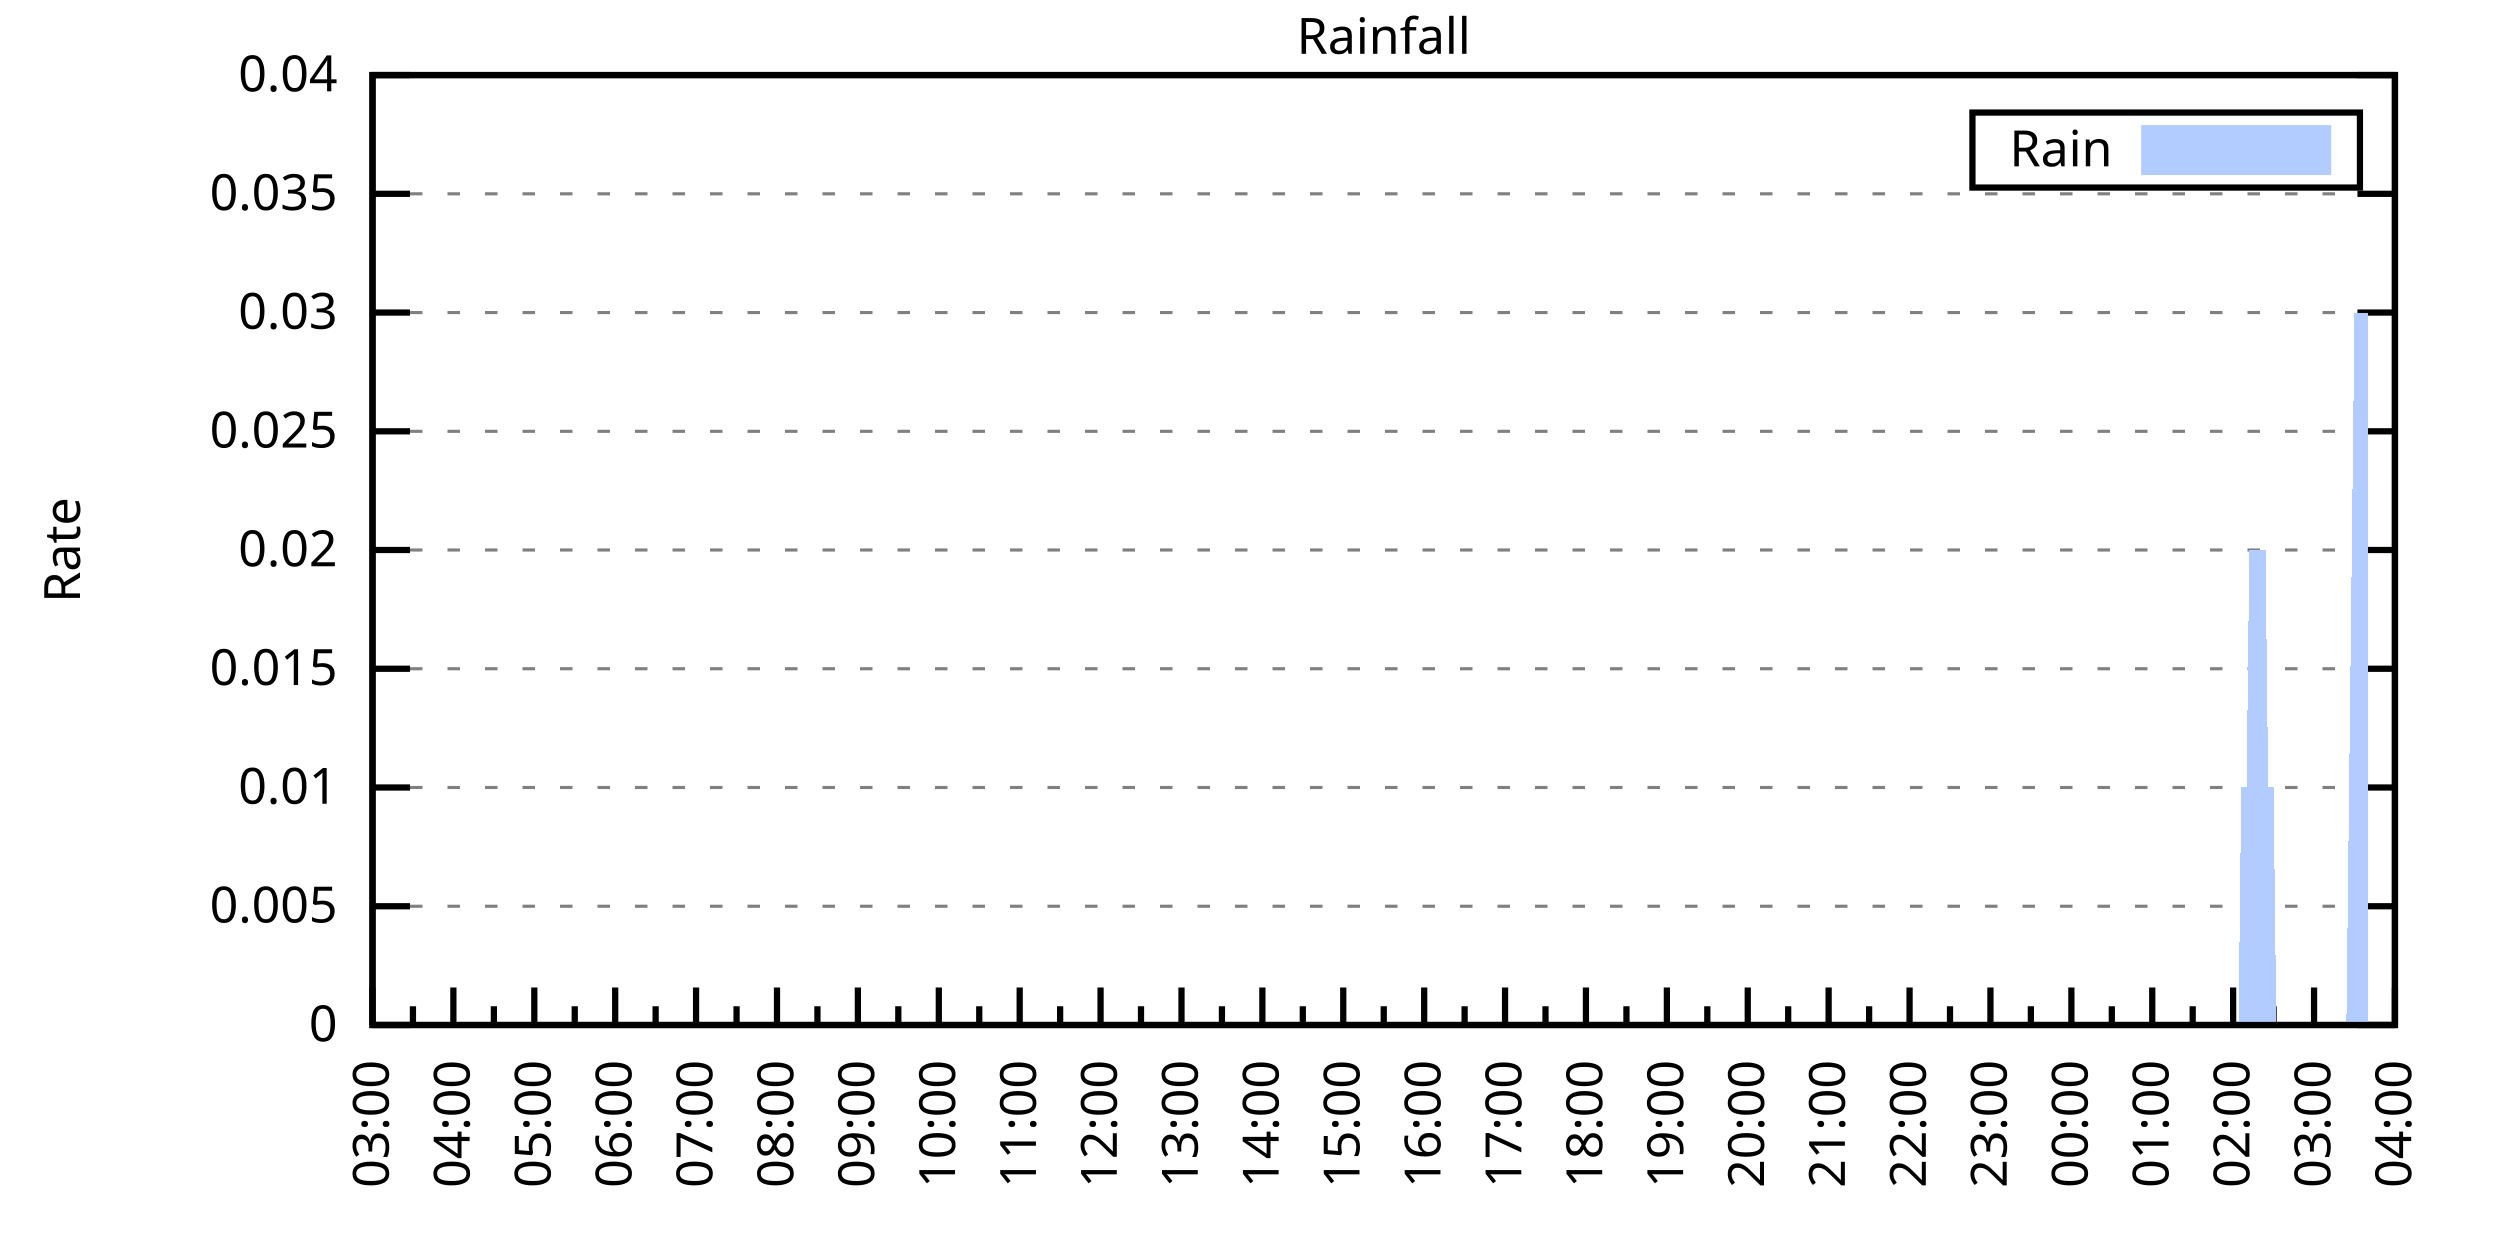
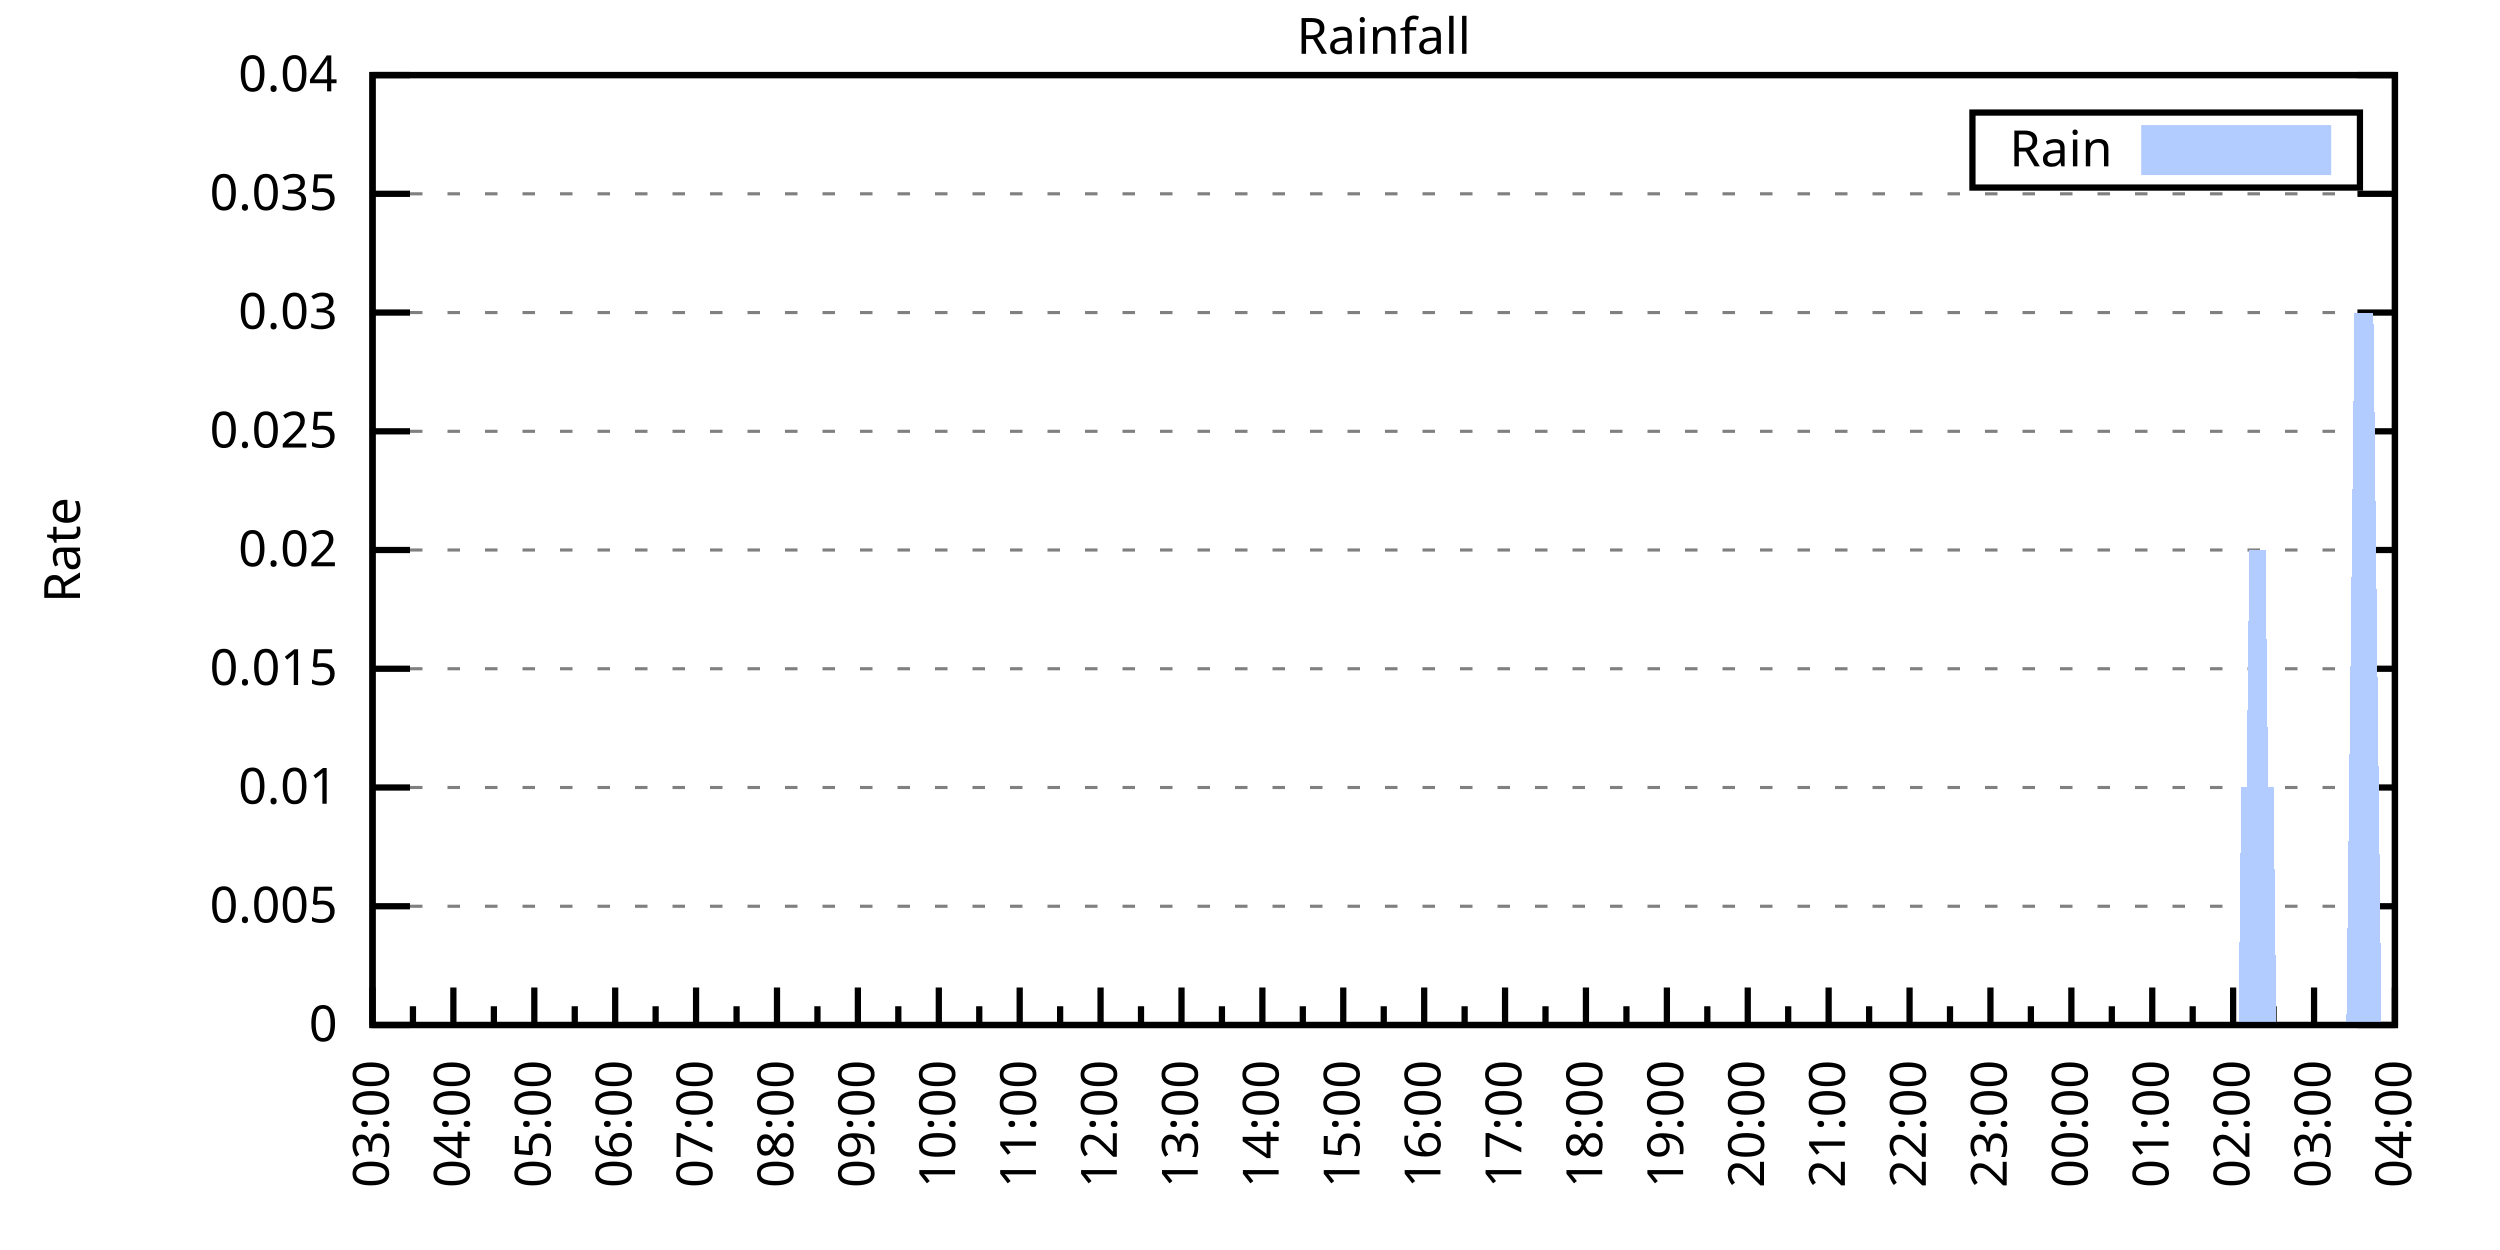
<svg xmlns="http://www.w3.org/2000/svg" xmlns:xlink="http://www.w3.org/1999/xlink" width="400" height="200" viewBox="0 0 400 200">
  <g id="gnuplot_canvas">
    <rect x="0" y="0" width="400" height="200" fill="none" />
    <defs>
      <circle id="gpDot" r="0.5" stroke-width="0.5" stroke="currentColor" />
      <path id="gpPt0" stroke-width="0.333" stroke="currentColor" d="M-1,0 h2 M0,-1 v2" />
      <path id="gpPt1" stroke-width="0.333" stroke="currentColor" d="M-1,-1 L1,1 M1,-1 L-1,1" />
      <path id="gpPt2" stroke-width="0.333" stroke="currentColor" d="M-1,0 L1,0 M0,-1 L0,1 M-1,-1 L1,1 M-1,1 L1,-1" />
      <rect id="gpPt3" stroke-width="0.333" stroke="currentColor" x="-1" y="-1" width="2" height="2" />
      <rect id="gpPt4" stroke-width="0.333" stroke="currentColor" fill="currentColor" x="-1" y="-1" width="2" height="2" />
      <circle id="gpPt5" stroke-width="0.333" stroke="currentColor" cx="0" cy="0" r="1" />
      <use xlink:href="#gpPt5" id="gpPt6" fill="currentColor" stroke="none" />
      <path id="gpPt7" stroke-width="0.333" stroke="currentColor" d="M0,-1.33 L-1.33,0.67 L1.33,0.67 z" />
      <use xlink:href="#gpPt7" id="gpPt8" fill="currentColor" stroke="none" />
      <use xlink:href="#gpPt7" id="gpPt9" stroke="currentColor" transform="rotate(180)" />
      <use xlink:href="#gpPt9" id="gpPt10" fill="currentColor" stroke="none" />
      <use xlink:href="#gpPt3" id="gpPt11" stroke="currentColor" transform="rotate(45)" />
      <use xlink:href="#gpPt11" id="gpPt12" fill="currentColor" stroke="none" />
      <path id="gpPt13" stroke-width="0.333" stroke="currentColor" d="M0,1.330 L1.265,0.411 L0.782,-1.067 L-0.782,-1.076 L-1.265,0.411 z" />
      <use xlink:href="#gpPt13" id="gpPt14" fill="currentColor" stroke="none" />
      <filter id="textbox" filterUnits="objectBoundingBox" x="0" y="0" height="1" width="1">
        <feFlood flood-color="white" flood-opacity="1" result="bgnd" />
        <feComposite in="SourceGraphic" in2="bgnd" operator="atop" />
      </filter>
      <filter id="greybox" filterUnits="objectBoundingBox" x="0" y="0" height="1" width="1">
        <feFlood flood-color="lightgrey" flood-opacity="1" result="grey" />
        <feComposite in="SourceGraphic" in2="grey" operator="atop" />
      </filter>
    </defs>
    <g fill="none" color="white" stroke="currentColor" stroke-width="1.00" stroke-linecap="butt" stroke-linejoin="miter">
</g>
    <g fill="none" color="black" stroke="currentColor" stroke-width="1.00" stroke-linecap="butt" stroke-linejoin="miter">
      <g stroke="none" shape-rendering="crispEdges">
        <polygon fill="rgb(255, 255, 255)" points="59.60,164.00 383.18,164.00 383.18,12.02 59.60,12.02 " />
      </g>
    </g>
    <g fill="none" color="black" stroke="currentColor" stroke-width="1.00" stroke-linecap="butt" stroke-linejoin="miter">
</g>
    <g fill="none" color="black" stroke="black" stroke-width="0.50" stroke-linecap="butt" stroke-linejoin="miter">
</g>
    <g fill="none" color="gray" stroke="currentColor" stroke-width="0.50" stroke-linecap="butt" stroke-linejoin="miter">
      <path stroke="gray" stroke-dasharray="2,4" class="gridline" d="M59.60,164.00 L383.19,164.00  " />
    </g>
    <g fill="none" color="gray" stroke="gray" stroke-width="1.00" stroke-linecap="butt" stroke-linejoin="miter">
</g>
    <g fill="none" color="black" stroke="currentColor" stroke-width="1.00" stroke-linecap="butt" stroke-linejoin="miter">
      <path stroke="black" d="M59.60,164.00 L65.60,164.00 M383.19,164.00 L377.19,164.00  " />
      <g transform="translate(54.00,166.60)" stroke="none" fill="black" font-family="Sans" font-size="8.00" text-anchor="end">
        <text>
          <tspan font-family="Sans"> 0</tspan>
        </text>
      </g>
    </g>
    <g fill="none" color="black" stroke="currentColor" stroke-width="1.00" stroke-linecap="butt" stroke-linejoin="miter">
</g>
    <g fill="none" color="black" stroke="black" stroke-width="0.50" stroke-linecap="butt" stroke-linejoin="miter">
</g>
    <g fill="none" color="gray" stroke="currentColor" stroke-width="0.50" stroke-linecap="butt" stroke-linejoin="miter">
      <path stroke="gray" stroke-dasharray="2,4" class="gridline" d="M59.60,145.00 L383.19,145.00  " />
    </g>
    <g fill="none" color="gray" stroke="gray" stroke-width="1.00" stroke-linecap="butt" stroke-linejoin="miter">
</g>
    <g fill="none" color="black" stroke="currentColor" stroke-width="1.00" stroke-linecap="butt" stroke-linejoin="miter">
      <path stroke="black" d="M59.60,145.00 L65.60,145.00 M383.19,145.00 L377.19,145.00  " />
      <g transform="translate(54.00,147.60)" stroke="none" fill="black" font-family="Sans" font-size="8.00" text-anchor="end">
        <text>
          <tspan font-family="Sans"> 0.005</tspan>
        </text>
      </g>
    </g>
    <g fill="none" color="black" stroke="currentColor" stroke-width="1.00" stroke-linecap="butt" stroke-linejoin="miter">
</g>
    <g fill="none" color="black" stroke="black" stroke-width="0.50" stroke-linecap="butt" stroke-linejoin="miter">
</g>
    <g fill="none" color="gray" stroke="currentColor" stroke-width="0.50" stroke-linecap="butt" stroke-linejoin="miter">
      <path stroke="gray" stroke-dasharray="2,4" class="gridline" d="M59.60,126.00 L383.19,126.00  " />
    </g>
    <g fill="none" color="gray" stroke="gray" stroke-width="1.00" stroke-linecap="butt" stroke-linejoin="miter">
</g>
    <g fill="none" color="black" stroke="currentColor" stroke-width="1.00" stroke-linecap="butt" stroke-linejoin="miter">
      <path stroke="black" d="M59.60,126.00 L65.60,126.00 M383.19,126.00 L377.19,126.00  " />
      <g transform="translate(54.00,128.60)" stroke="none" fill="black" font-family="Sans" font-size="8.00" text-anchor="end">
        <text>
          <tspan font-family="Sans"> 0.01</tspan>
        </text>
      </g>
    </g>
    <g fill="none" color="black" stroke="currentColor" stroke-width="1.00" stroke-linecap="butt" stroke-linejoin="miter">
</g>
    <g fill="none" color="black" stroke="black" stroke-width="0.50" stroke-linecap="butt" stroke-linejoin="miter">
</g>
    <g fill="none" color="gray" stroke="currentColor" stroke-width="0.50" stroke-linecap="butt" stroke-linejoin="miter">
      <path stroke="gray" stroke-dasharray="2,4" class="gridline" d="M59.60,107.00 L383.19,107.00  " />
    </g>
    <g fill="none" color="gray" stroke="gray" stroke-width="1.00" stroke-linecap="butt" stroke-linejoin="miter">
</g>
    <g fill="none" color="black" stroke="currentColor" stroke-width="1.00" stroke-linecap="butt" stroke-linejoin="miter">
      <path stroke="black" d="M59.60,107.00 L65.60,107.00 M383.19,107.00 L377.19,107.00  " />
      <g transform="translate(54.00,109.60)" stroke="none" fill="black" font-family="Sans" font-size="8.00" text-anchor="end">
        <text>
          <tspan font-family="Sans"> 0.015</tspan>
        </text>
      </g>
    </g>
    <g fill="none" color="black" stroke="currentColor" stroke-width="1.00" stroke-linecap="butt" stroke-linejoin="miter">
</g>
    <g fill="none" color="black" stroke="black" stroke-width="0.50" stroke-linecap="butt" stroke-linejoin="miter">
</g>
    <g fill="none" color="gray" stroke="currentColor" stroke-width="0.50" stroke-linecap="butt" stroke-linejoin="miter">
      <path stroke="gray" stroke-dasharray="2,4" class="gridline" d="M59.60,88.00 L383.19,88.00  " />
    </g>
    <g fill="none" color="gray" stroke="gray" stroke-width="1.00" stroke-linecap="butt" stroke-linejoin="miter">
</g>
    <g fill="none" color="black" stroke="currentColor" stroke-width="1.00" stroke-linecap="butt" stroke-linejoin="miter">
      <path stroke="black" d="M59.60,88.00 L65.60,88.00 M383.19,88.00 L377.19,88.00  " />
      <g transform="translate(54.00,90.60)" stroke="none" fill="black" font-family="Sans" font-size="8.00" text-anchor="end">
        <text>
          <tspan font-family="Sans"> 0.02</tspan>
        </text>
      </g>
    </g>
    <g fill="none" color="black" stroke="currentColor" stroke-width="1.00" stroke-linecap="butt" stroke-linejoin="miter">
</g>
    <g fill="none" color="black" stroke="black" stroke-width="0.50" stroke-linecap="butt" stroke-linejoin="miter">
</g>
    <g fill="none" color="gray" stroke="currentColor" stroke-width="0.50" stroke-linecap="butt" stroke-linejoin="miter">
      <path stroke="gray" stroke-dasharray="2,4" class="gridline" d="M59.60,69.01 L383.19,69.01  " />
    </g>
    <g fill="none" color="gray" stroke="gray" stroke-width="1.00" stroke-linecap="butt" stroke-linejoin="miter">
</g>
    <g fill="none" color="black" stroke="currentColor" stroke-width="1.00" stroke-linecap="butt" stroke-linejoin="miter">
      <path stroke="black" d="M59.60,69.01 L65.60,69.01 M383.19,69.01 L377.19,69.01  " />
      <g transform="translate(54.00,71.61)" stroke="none" fill="black" font-family="Sans" font-size="8.00" text-anchor="end">
        <text>
          <tspan font-family="Sans"> 0.025</tspan>
        </text>
      </g>
    </g>
    <g fill="none" color="black" stroke="currentColor" stroke-width="1.00" stroke-linecap="butt" stroke-linejoin="miter">
</g>
    <g fill="none" color="black" stroke="black" stroke-width="0.50" stroke-linecap="butt" stroke-linejoin="miter">
</g>
    <g fill="none" color="gray" stroke="currentColor" stroke-width="0.50" stroke-linecap="butt" stroke-linejoin="miter">
      <path stroke="gray" stroke-dasharray="2,4" class="gridline" d="M59.60,50.01 L383.19,50.01  " />
    </g>
    <g fill="none" color="gray" stroke="gray" stroke-width="1.00" stroke-linecap="butt" stroke-linejoin="miter">
</g>
    <g fill="none" color="black" stroke="currentColor" stroke-width="1.00" stroke-linecap="butt" stroke-linejoin="miter">
      <path stroke="black" d="M59.60,50.01 L65.60,50.01 M383.19,50.01 L377.19,50.01  " />
      <g transform="translate(54.00,52.61)" stroke="none" fill="black" font-family="Sans" font-size="8.00" text-anchor="end">
        <text>
          <tspan font-family="Sans"> 0.03</tspan>
        </text>
      </g>
    </g>
    <g fill="none" color="black" stroke="currentColor" stroke-width="1.00" stroke-linecap="butt" stroke-linejoin="miter">
</g>
    <g fill="none" color="black" stroke="black" stroke-width="0.50" stroke-linecap="butt" stroke-linejoin="miter">
</g>
    <g fill="none" color="gray" stroke="currentColor" stroke-width="0.50" stroke-linecap="butt" stroke-linejoin="miter">
      <path stroke="gray" stroke-dasharray="2,4" class="gridline" d="M59.60,31.01 L383.19,31.01  " />
    </g>
    <g fill="none" color="gray" stroke="gray" stroke-width="1.00" stroke-linecap="butt" stroke-linejoin="miter">
</g>
    <g fill="none" color="black" stroke="currentColor" stroke-width="1.00" stroke-linecap="butt" stroke-linejoin="miter">
      <path stroke="black" d="M59.60,31.01 L65.60,31.01 M383.19,31.01 L377.19,31.01  " />
      <g transform="translate(54.00,33.61)" stroke="none" fill="black" font-family="Sans" font-size="8.00" text-anchor="end">
        <text>
          <tspan font-family="Sans"> 0.035</tspan>
        </text>
      </g>
    </g>
    <g fill="none" color="black" stroke="currentColor" stroke-width="1.00" stroke-linecap="butt" stroke-linejoin="miter">
</g>
    <g fill="none" color="black" stroke="black" stroke-width="0.50" stroke-linecap="butt" stroke-linejoin="miter">
</g>
    <g fill="none" color="gray" stroke="currentColor" stroke-width="0.50" stroke-linecap="butt" stroke-linejoin="miter">
      <path stroke="gray" stroke-dasharray="2,4" class="gridline" d="M59.60,12.01 L383.19,12.01  " />
    </g>
    <g fill="none" color="gray" stroke="gray" stroke-width="1.00" stroke-linecap="butt" stroke-linejoin="miter">
</g>
    <g fill="none" color="black" stroke="currentColor" stroke-width="1.00" stroke-linecap="butt" stroke-linejoin="miter">
      <path stroke="black" d="M59.60,12.01 L65.60,12.01 M383.19,12.01 L377.19,12.01  " />
      <g transform="translate(54.00,14.61)" stroke="none" fill="black" font-family="Sans" font-size="8.00" text-anchor="end">
        <text>
          <tspan font-family="Sans"> 0.04</tspan>
        </text>
      </g>
    </g>
    <g fill="none" color="black" stroke="currentColor" stroke-width="1.00" stroke-linecap="butt" stroke-linejoin="miter">
      <path stroke="black" d="M59.60,164.00 L59.60,158.00  " />
      <g transform="translate(62.20,169.60) rotate(270)" stroke="none" fill="black" font-family="Sans" font-size="8.00" text-anchor="end">
        <text>
          <tspan font-family="Sans">03:00</tspan>
        </text>
      </g>
    </g>
    <g fill="none" color="black" stroke="currentColor" stroke-width="1.00" stroke-linecap="butt" stroke-linejoin="miter">
      <path stroke="black" d="M66.07,164.00 L66.07,161.00 M72.54,164.00 L72.54,158.00  " />
      <g transform="translate(75.14,169.60) rotate(270)" stroke="none" fill="black" font-family="Sans" font-size="8.00" text-anchor="end">
        <text>
          <tspan font-family="Sans">04:00</tspan>
        </text>
      </g>
    </g>
    <g fill="none" color="black" stroke="currentColor" stroke-width="1.00" stroke-linecap="butt" stroke-linejoin="miter">
      <path stroke="black" d="M79.02,164.00 L79.02,161.00 M85.49,164.00 L85.49,158.00  " />
      <g transform="translate(88.09,169.60) rotate(270)" stroke="none" fill="black" font-family="Sans" font-size="8.00" text-anchor="end">
        <text>
          <tspan font-family="Sans">05:00</tspan>
        </text>
      </g>
    </g>
    <g fill="none" color="black" stroke="currentColor" stroke-width="1.00" stroke-linecap="butt" stroke-linejoin="miter">
      <path stroke="black" d="M91.96,164.00 L91.96,161.00 M98.43,164.00 L98.43,158.00  " />
      <g transform="translate(101.03,169.60) rotate(270)" stroke="none" fill="black" font-family="Sans" font-size="8.00" text-anchor="end">
        <text>
          <tspan font-family="Sans">06:00</tspan>
        </text>
      </g>
    </g>
    <g fill="none" color="black" stroke="currentColor" stroke-width="1.00" stroke-linecap="butt" stroke-linejoin="miter">
      <path stroke="black" d="M104.90,164.00 L104.90,161.00 M111.37,164.00 L111.37,158.00  " />
      <g transform="translate(113.97,169.60) rotate(270)" stroke="none" fill="black" font-family="Sans" font-size="8.00" text-anchor="end">
        <text>
          <tspan font-family="Sans">07:00</tspan>
        </text>
      </g>
    </g>
    <g fill="none" color="black" stroke="currentColor" stroke-width="1.00" stroke-linecap="butt" stroke-linejoin="miter">
      <path stroke="black" d="M117.85,164.00 L117.85,161.00 M124.32,164.00 L124.32,158.00  " />
      <g transform="translate(126.92,169.60) rotate(270)" stroke="none" fill="black" font-family="Sans" font-size="8.00" text-anchor="end">
        <text>
          <tspan font-family="Sans">08:00</tspan>
        </text>
      </g>
    </g>
    <g fill="none" color="black" stroke="currentColor" stroke-width="1.00" stroke-linecap="butt" stroke-linejoin="miter">
      <path stroke="black" d="M130.79,164.00 L130.79,161.00 M137.26,164.00 L137.26,158.00  " />
      <g transform="translate(139.86,169.60) rotate(270)" stroke="none" fill="black" font-family="Sans" font-size="8.00" text-anchor="end">
        <text>
          <tspan font-family="Sans">09:00</tspan>
        </text>
      </g>
    </g>
    <g fill="none" color="black" stroke="currentColor" stroke-width="1.00" stroke-linecap="butt" stroke-linejoin="miter">
      <path stroke="black" d="M143.73,164.00 L143.73,161.00 M150.21,164.00 L150.21,158.00  " />
      <g transform="translate(152.81,169.60) rotate(270)" stroke="none" fill="black" font-family="Sans" font-size="8.00" text-anchor="end">
        <text>
          <tspan font-family="Sans">10:00</tspan>
        </text>
      </g>
    </g>
    <g fill="none" color="black" stroke="currentColor" stroke-width="1.00" stroke-linecap="butt" stroke-linejoin="miter">
      <path stroke="black" d="M156.68,164.00 L156.68,161.00 M163.15,164.00 L163.15,158.00  " />
      <g transform="translate(165.75,169.60) rotate(270)" stroke="none" fill="black" font-family="Sans" font-size="8.00" text-anchor="end">
        <text>
          <tspan font-family="Sans">11:00</tspan>
        </text>
      </g>
    </g>
    <g fill="none" color="black" stroke="currentColor" stroke-width="1.00" stroke-linecap="butt" stroke-linejoin="miter">
      <path stroke="black" d="M169.62,164.00 L169.62,161.00 M176.09,164.00 L176.09,158.00  " />
      <g transform="translate(178.69,169.60) rotate(270)" stroke="none" fill="black" font-family="Sans" font-size="8.00" text-anchor="end">
        <text>
          <tspan font-family="Sans">12:00</tspan>
        </text>
      </g>
    </g>
    <g fill="none" color="black" stroke="currentColor" stroke-width="1.00" stroke-linecap="butt" stroke-linejoin="miter">
      <path stroke="black" d="M182.56,164.00 L182.56,161.00 M189.04,164.00 L189.04,158.00  " />
      <g transform="translate(191.64,169.60) rotate(270)" stroke="none" fill="black" font-family="Sans" font-size="8.00" text-anchor="end">
        <text>
          <tspan font-family="Sans">13:00</tspan>
        </text>
      </g>
    </g>
    <g fill="none" color="black" stroke="currentColor" stroke-width="1.00" stroke-linecap="butt" stroke-linejoin="miter">
      <path stroke="black" d="M195.51,164.00 L195.51,161.00 M201.98,164.00 L201.98,158.00  " />
      <g transform="translate(204.58,169.60) rotate(270)" stroke="none" fill="black" font-family="Sans" font-size="8.00" text-anchor="end">
        <text>
          <tspan font-family="Sans">14:00</tspan>
        </text>
      </g>
    </g>
    <g fill="none" color="black" stroke="currentColor" stroke-width="1.00" stroke-linecap="butt" stroke-linejoin="miter">
      <path stroke="black" d="M208.45,164.00 L208.45,161.00 M214.92,164.00 L214.92,158.00  " />
      <g transform="translate(217.52,169.60) rotate(270)" stroke="none" fill="black" font-family="Sans" font-size="8.00" text-anchor="end">
        <text>
          <tspan font-family="Sans">15:00</tspan>
        </text>
      </g>
    </g>
    <g fill="none" color="black" stroke="currentColor" stroke-width="1.00" stroke-linecap="butt" stroke-linejoin="miter">
      <path stroke="black" d="M221.40,164.00 L221.40,161.00 M227.87,164.00 L227.87,158.00  " />
      <g transform="translate(230.47,169.60) rotate(270)" stroke="none" fill="black" font-family="Sans" font-size="8.00" text-anchor="end">
        <text>
          <tspan font-family="Sans">16:00</tspan>
        </text>
      </g>
    </g>
    <g fill="none" color="black" stroke="currentColor" stroke-width="1.00" stroke-linecap="butt" stroke-linejoin="miter">
      <path stroke="black" d="M234.34,164.00 L234.34,161.00 M240.81,164.00 L240.81,158.00  " />
      <g transform="translate(243.41,169.60) rotate(270)" stroke="none" fill="black" font-family="Sans" font-size="8.00" text-anchor="end">
        <text>
          <tspan font-family="Sans">17:00</tspan>
        </text>
      </g>
    </g>
    <g fill="none" color="black" stroke="currentColor" stroke-width="1.00" stroke-linecap="butt" stroke-linejoin="miter">
      <path stroke="black" d="M247.28,164.00 L247.28,161.00 M253.75,164.00 L253.75,158.00  " />
      <g transform="translate(256.35,169.60) rotate(270)" stroke="none" fill="black" font-family="Sans" font-size="8.00" text-anchor="end">
        <text>
          <tspan font-family="Sans">18:00</tspan>
        </text>
      </g>
    </g>
    <g fill="none" color="black" stroke="currentColor" stroke-width="1.00" stroke-linecap="butt" stroke-linejoin="miter">
      <path stroke="black" d="M260.23,164.00 L260.23,161.00 M266.70,164.00 L266.70,158.00  " />
      <g transform="translate(269.30,169.60) rotate(270)" stroke="none" fill="black" font-family="Sans" font-size="8.00" text-anchor="end">
        <text>
          <tspan font-family="Sans">19:00</tspan>
        </text>
      </g>
    </g>
    <g fill="none" color="black" stroke="currentColor" stroke-width="1.00" stroke-linecap="butt" stroke-linejoin="miter">
      <path stroke="black" d="M273.17,164.00 L273.17,161.00 M279.64,164.00 L279.64,158.00  " />
      <g transform="translate(282.24,169.60) rotate(270)" stroke="none" fill="black" font-family="Sans" font-size="8.00" text-anchor="end">
        <text>
          <tspan font-family="Sans">20:00</tspan>
        </text>
      </g>
    </g>
    <g fill="none" color="black" stroke="currentColor" stroke-width="1.00" stroke-linecap="butt" stroke-linejoin="miter">
      <path stroke="black" d="M286.11,164.00 L286.11,161.00 M292.58,164.00 L292.58,158.00  " />
      <g transform="translate(295.18,169.60) rotate(270)" stroke="none" fill="black" font-family="Sans" font-size="8.00" text-anchor="end">
        <text>
          <tspan font-family="Sans">21:00</tspan>
        </text>
      </g>
    </g>
    <g fill="none" color="black" stroke="currentColor" stroke-width="1.00" stroke-linecap="butt" stroke-linejoin="miter">
      <path stroke="black" d="M299.06,164.00 L299.06,161.00 M305.53,164.00 L305.53,158.00  " />
      <g transform="translate(308.13,169.60) rotate(270)" stroke="none" fill="black" font-family="Sans" font-size="8.00" text-anchor="end">
        <text>
          <tspan font-family="Sans">22:00</tspan>
        </text>
      </g>
    </g>
    <g fill="none" color="black" stroke="currentColor" stroke-width="1.00" stroke-linecap="butt" stroke-linejoin="miter">
      <path stroke="black" d="M312.00,164.00 L312.00,161.00 M318.47,164.00 L318.47,158.00  " />
      <g transform="translate(321.07,169.60) rotate(270)" stroke="none" fill="black" font-family="Sans" font-size="8.00" text-anchor="end">
        <text>
          <tspan font-family="Sans">23:00</tspan>
        </text>
      </g>
    </g>
    <g fill="none" color="black" stroke="currentColor" stroke-width="1.00" stroke-linecap="butt" stroke-linejoin="miter">
      <path stroke="black" d="M324.94,164.00 L324.94,161.00 M331.42,164.00 L331.42,158.00  " />
      <g transform="translate(334.02,169.60) rotate(270)" stroke="none" fill="black" font-family="Sans" font-size="8.00" text-anchor="end">
        <text>
          <tspan font-family="Sans">00:00</tspan>
        </text>
      </g>
    </g>
    <g fill="none" color="black" stroke="currentColor" stroke-width="1.00" stroke-linecap="butt" stroke-linejoin="miter">
      <path stroke="black" d="M337.89,164.00 L337.89,161.00 M344.36,164.00 L344.36,158.00  " />
      <g transform="translate(346.96,169.60) rotate(270)" stroke="none" fill="black" font-family="Sans" font-size="8.00" text-anchor="end">
        <text>
          <tspan font-family="Sans">01:00</tspan>
        </text>
      </g>
    </g>
    <g fill="none" color="black" stroke="currentColor" stroke-width="1.00" stroke-linecap="butt" stroke-linejoin="miter">
      <path stroke="black" d="M350.83,164.00 L350.83,161.00 M357.30,164.00 L357.30,158.00  " />
      <g transform="translate(359.90,169.60) rotate(270)" stroke="none" fill="black" font-family="Sans" font-size="8.00" text-anchor="end">
        <text>
          <tspan font-family="Sans">02:00</tspan>
        </text>
      </g>
    </g>
    <g fill="none" color="black" stroke="currentColor" stroke-width="1.00" stroke-linecap="butt" stroke-linejoin="miter">
      <path stroke="black" d="M363.77,164.00 L363.77,161.00 M370.25,164.00 L370.25,158.00  " />
      <g transform="translate(372.85,169.60) rotate(270)" stroke="none" fill="black" font-family="Sans" font-size="8.00" text-anchor="end">
        <text>
          <tspan font-family="Sans">03:00</tspan>
        </text>
      </g>
    </g>
    <g fill="none" color="black" stroke="currentColor" stroke-width="1.00" stroke-linecap="butt" stroke-linejoin="miter">
      <path stroke="black" d="M376.72,164.00 L376.72,161.00 M383.19,164.00 L383.19,158.00  " />
      <g transform="translate(385.79,169.60) rotate(270)" stroke="none" fill="black" font-family="Sans" font-size="8.00" text-anchor="end">
        <text>
          <tspan font-family="Sans">04:00</tspan>
        </text>
      </g>
    </g>
    <g fill="none" color="black" stroke="currentColor" stroke-width="1.00" stroke-linecap="butt" stroke-linejoin="miter">
</g>
    <g fill="none" color="black" stroke="currentColor" stroke-width="1.00" stroke-linecap="butt" stroke-linejoin="miter">
      <path stroke="black" d="M59.60,12.01 L59.60,164.00 L383.19,164.00 L383.19,12.01 L59.60,12.01 Z  " />
    </g>
    <g fill="none" color="black" stroke="currentColor" stroke-width="1.00" stroke-linecap="butt" stroke-linejoin="miter">
      <g transform="translate(12.80,88.01) rotate(270)" stroke="none" fill="black" font-family="Sans" font-size="8.00" text-anchor="middle">
        <text>
          <tspan font-family="Sans">Rate</tspan>
        </text>
      </g>
    </g>
    <g fill="none" color="black" stroke="currentColor" stroke-width="1.00" stroke-linecap="butt" stroke-linejoin="miter">
</g>
    <g fill="none" color="black" stroke="currentColor" stroke-width="1.00" stroke-linecap="butt" stroke-linejoin="miter">
      <path stroke="black" d="M315.59,30.01 L315.59,18.01 L377.59,18.01 L377.59,30.01 L315.59,30.01 Z  " />
    </g>
    <g id="Rainfall_plot_1">
      <g fill="none" color="white" stroke="black" stroke-width="2.00" stroke-linecap="butt" stroke-linejoin="miter">
</g>
      <g fill="none" color="black" stroke="currentColor" stroke-width="2.00" stroke-linecap="butt" stroke-linejoin="miter">
        <g transform="translate(337.99,26.61)" stroke="none" fill="black" font-family="Sans" font-size="8.00" text-anchor="end">
          <text>
            <tspan font-family="Sans">Rain</tspan>
          </text>
        </g>
      </g>
      <g fill="none" color="black" stroke="currentColor" stroke-width="2.00" stroke-linecap="butt" stroke-linejoin="miter">
        <g stroke="none" shape-rendering="crispEdges">
          <polygon fill="rgb(178, 204, 255)" points="343.59,27.01 371.99,27.01 371.99,21.01 343.59,21.01 " />
        </g>
        <path stroke="rgb(178, 204, 255)" d="M343.59,27.01 L371.99,27.01 L371.99,21.01 L343.59,21.01 L343.59,27.01 Z  " />
      </g>
      <g fill="none" color="black" stroke="currentColor" stroke-width="2.00" stroke-linecap="butt" stroke-linejoin="miter">
        <g stroke="none" shape-rendering="crispEdges">
-           <polygon fill="rgb(178, 204, 255)" points="68.66,164.00 69.09,164.00 69.52,164.00 69.95,164.00 70.39,164.00 70.82,164.00 71.25,164.00 71.68,164.00 72.11,164.00 72.54,164.00 72.98,164.00 73.41,164.00 73.84,164.00 74.27,164.00 74.70,164.00 75.13,164.00 75.56,164.00 76.00,164.00 76.43,164.00 76.86,164.00 77.29,164.00 77.72,164.00 78.15,164.00 78.58,164.00 79.02,164.00 79.45,164.00 79.88,164.00 80.31,164.00 80.74,164.00 81.17,164.00 81.60,164.00 82.04,164.00 82.47,164.00 82.90,164.00 83.33,164.00 83.76,164.00 84.19,164.00 84.62,164.00 85.06,164.00 85.49,164.00 85.92,164.00 86.35,164.00 86.78,164.00 87.21,164.00 87.64,164.00 88.08,164.00 88.51,164.00 88.94,164.00 89.37,164.00 89.80,164.00 90.23,164.00 90.66,164.00 91.10,164.00 91.53,164.00 91.96,164.00 92.39,164.00 92.82,164.00 93.25,164.00 93.68,164.00 94.12,164.00 94.55,164.00 94.98,164.00 95.41,164.00 95.84,164.00 96.27,164.00 96.70,164.00 97.14,164.00 97.57,164.00 98.00,164.00 98.43,164.00 98.86,164.00 99.29,164.00 99.73,164.00 100.16,164.00 100.59,164.00 101.02,164.00 101.45,164.00 101.88,164.00 102.31,164.00 102.75,164.00 103.18,164.00 103.61,164.00 104.04,164.00 104.47,164.00 104.90,164.00 105.33,164.00 105.77,164.00 106.20,164.00 106.63,164.00 107.06,164.00 107.49,164.00 107.92,164.00 108.35,164.00 108.79,164.00 109.22,164.00 109.65,164.00 110.08,164.00 110.51,164.00 110.94,164.00 111.37,164.00 111.81,164.00 112.24,164.00 112.67,164.00 113.10,164.00 113.53,164.00 113.96,164.00 114.39,164.00 114.83,164.00 115.26,164.00 115.69,164.00 116.12,164.00 116.55,164.00 116.98,164.00 117.41,164.00 117.85,164.00 118.28,164.00 118.71,164.00 119.14,164.00 119.57,164.00 120.00,164.00 120.43,164.00 120.87,164.00 121.30,164.00 121.73,164.00 122.16,164.00 122.59,164.00 123.02,164.00 123.46,164.00 123.89,164.00 124.32,164.00 124.75,164.00 125.18,164.00 125.61,164.00 126.04,164.00 126.48,164.00 126.91,164.00 127.34,164.00 127.77,164.00 128.20,164.00 128.63,164.00 129.06,164.00 129.50,164.00 129.93,164.00 130.36,164.00 130.79,164.00 131.22,164.00 131.65,164.00 132.08,164.00 132.52,164.00 132.95,164.00 133.38,164.00 133.81,164.00 134.24,164.00 134.67,164.00 135.10,164.00 135.54,164.00 135.97,164.00 136.40,164.00 136.83,164.00 137.26,164.00 137.69,164.00 138.12,164.00 138.56,164.00 138.99,164.00 139.42,164.00 139.85,164.00 140.28,164.00 140.71,164.00 141.14,164.00 141.58,164.00 142.01,164.00 142.44,164.00 142.87,164.00 143.30,164.00 143.73,164.00 144.16,164.00 144.60,164.00 145.03,164.00 145.46,164.00 145.89,164.00 146.32,164.00 146.75,164.00 147.19,164.00 147.62,164.00 148.05,164.00 148.48,164.00 148.91,164.00 149.34,164.00 149.77,164.00 150.21,164.00 150.64,164.00 151.07,164.00 151.50,164.00 151.93,164.00 152.36,164.00 152.79,164.00 153.23,164.00 153.66,164.00 154.09,164.00 154.52,164.00 154.95,164.00 155.38,164.00 155.81,164.00 156.25,164.00 156.68,164.00 157.11,164.00 157.54,164.00 157.97,164.00 158.40,164.00 158.83,164.00 159.27,164.00 159.70,164.00 160.13,164.00 160.56,164.00 160.99,164.00 161.42,164.00 161.85,164.00 162.29,164.00 162.72,164.00 163.15,164.00 163.58,164.00 164.01,164.00 164.44,164.00 164.87,164.00 165.31,164.00 165.74,164.00 166.17,164.00 166.60,164.00 167.03,164.00 167.46,164.00 167.89,164.00 168.33,164.00 168.76,164.00 169.19,164.00 169.62,164.00 170.05,164.00 170.48,164.00 170.91,164.00 171.35,164.00 171.78,164.00 172.21,164.00 172.64,164.00 173.07,164.00 173.50,164.00 173.94,164.00 174.37,164.00 174.80,164.00 175.23,164.00 175.66,164.00 176.09,164.00 176.52,164.00 176.96,164.00 177.39,164.00 177.82,164.00 178.25,164.00 178.68,164.00 179.11,164.00 179.54,164.00 179.98,164.00 180.41,164.00 180.84,164.00 181.27,164.00 181.70,164.00 182.13,164.00 182.56,164.00 183.00,164.00 183.43,164.00 183.86,164.00 184.29,164.00 184.72,164.00 185.15,164.00 185.58,164.00 186.02,164.00 186.45,164.00 186.88,164.00 187.31,164.00 187.74,164.00 188.17,164.00 188.60,164.00 189.04,164.00 189.47,164.00 189.90,164.00 190.33,164.00 190.76,164.00 191.19,164.00 191.62,164.00 192.06,164.00 192.49,164.00 192.92,164.00 193.35,164.00 193.78,164.00 194.21,164.00 194.64,164.00 195.08,164.00 195.51,164.00 195.94,164.00 196.37,164.00 196.80,164.00 197.23,164.00 197.67,164.00 198.10,164.00 198.53,164.00 198.96,164.00 199.39,164.00 199.82,164.00 200.25,164.00 200.69,164.00 201.12,164.00 201.55,164.00 201.98,164.00 202.41,164.00 202.84,164.00 203.27,164.00 203.71,164.00 204.14,164.00 204.57,164.00 205.00,164.00 205.43,164.00 205.86,164.00 206.29,164.00 206.73,164.00 207.16,164.00 207.59,164.00 208.02,164.00 208.45,164.00 208.88,164.00 209.31,164.00 209.75,164.00 210.18,164.00 210.61,164.00 211.04,164.00 211.47,164.00 211.90,164.00 212.33,164.00 212.77,164.00 213.20,164.00 213.63,164.00 214.06,164.00 214.49,164.00 214.92,164.00 215.35,164.00 215.79,164.00 216.22,164.00 216.65,164.00 217.08,164.00 217.51,164.00 217.94,164.00 218.37,164.00 218.81,164.00 219.24,164.00 219.67,164.00 220.10,164.00 220.53,164.00 220.96,164.00 221.40,164.00 221.83,164.00 222.26,164.00 222.69,164.00 223.12,164.00 223.55,164.00 223.98,164.00 224.42,164.00 224.85,164.00 225.28,164.00 225.71,164.00 226.14,164.00 226.57,164.00 227.00,164.00 227.44,164.00 227.87,164.00 228.30,164.00 228.73,164.00 229.16,164.00 229.59,164.00 230.02,164.00 230.46,164.00 230.89,164.00 231.32,164.00 231.75,164.00 232.18,164.00 232.61,164.00 233.04,164.00 233.48,164.00 233.91,164.00 234.34,164.00 234.77,164.00 235.20,164.00 235.63,164.00 236.06,164.00 236.50,164.00 236.93,164.00 237.36,164.00 237.79,164.00 238.22,164.00 238.65,164.00 239.08,164.00 239.52,164.00 239.95,164.00 240.38,164.00 240.81,164.00 241.24,164.00 241.67,164.00 242.10,164.00 242.54,164.00 242.97,164.00 243.40,164.00 243.83,164.00 244.26,164.00 244.69,164.00 245.12,164.00 245.56,164.00 245.99,164.00 246.42,164.00 246.85,164.00 247.28,164.00 247.71,164.00 248.15,164.00 248.58,164.00 249.01,164.00 249.44,164.00 249.87,164.00 250.30,164.00 250.73,164.00 251.17,164.00 251.60,164.00 252.03,164.00 252.46,164.00 252.89,164.00 253.32,164.00 253.75,164.00 254.19,164.00 254.62,164.00 255.05,164.00 255.48,164.00 255.91,164.00 256.34,164.00 256.77,164.00 257.21,164.00 257.64,164.00 258.07,164.00 258.50,164.00 258.93,164.00 259.36,164.00 259.79,164.00 260.23,164.00 260.66,164.00 261.09,164.00 261.52,164.00 261.95,164.00 262.38,164.00 262.81,164.00 263.25,164.00 263.68,164.00 264.11,164.00 264.54,164.00 264.97,164.00 265.40,164.00 265.83,164.00 266.27,164.00 266.70,164.00 267.13,164.00 267.56,164.00 267.99,164.00 268.42,164.00 268.85,164.00 269.29,164.00 269.72,164.00 270.15,164.00 270.58,164.00 271.01,164.00 271.44,164.00 271.88,164.00 272.31,164.00 272.74,164.00 273.17,164.00 273.60,164.00 274.03,164.00 274.46,164.00 274.90,164.00 275.33,164.00 275.76,164.00 276.19,164.00 276.62,164.00 277.05,164.00 277.48,164.00 277.92,164.00 278.35,164.00 278.78,164.00 279.21,164.00 279.64,164.00 280.07,164.00 280.50,164.00 280.94,164.00 281.37,164.00 281.80,164.00 282.23,164.00 282.66,164.00 283.09,164.00 283.52,164.00 283.96,164.00 284.39,164.00 284.82,164.00 285.25,164.00 285.68,164.00 286.11,164.00 286.54,164.00 286.98,164.00 287.41,164.00 287.84,164.00 288.27,164.00 288.70,164.00 289.13,164.00 289.56,164.00 290.00,164.00 290.43,164.00 290.86,164.00 291.29,164.00 291.72,164.00 292.15,164.00 292.58,164.00 293.02,164.00 293.45,164.00 293.88,164.00 294.31,164.00 294.74,164.00 295.17,164.00 295.60,164.00 296.04,164.00 296.47,164.00 296.90,164.00 297.33,164.00 297.76,164.00 298.19,164.00 298.63,164.00 299.06,164.00 299.49,164.00 299.92,164.00 300.35,164.00 300.78,164.00 301.21,164.00 301.65,164.00 302.08,164.00 302.51,164.00 302.94,164.00 303.37,164.00 303.80,164.00 304.23,164.00 304.67,164.00 305.10,164.00 305.53,164.00 305.96,164.00 306.39,164.00 306.82,164.00 307.25,164.00 307.69,164.00 308.12,164.00 308.55,164.00 308.98,164.00 309.41,164.00 309.84,164.00 310.27,164.00 310.71,164.00 311.14,164.00 311.57,164.00 312.00,164.00 312.43,164.00 312.86,164.00 313.29,164.00 313.73,164.00 314.16,164.00 314.59,164.00 315.02,164.00 315.45,164.00 315.88,164.00 316.31,164.00 316.75,164.00 317.18,164.00 317.61,164.00 318.04,164.00 318.47,164.00 318.90,164.00 319.33,164.00 319.77,164.00 320.20,164.00 320.63,164.00 321.06,164.00 321.49,164.00 321.92,164.00 322.36,164.00 322.79,164.00 323.22,164.00 323.65,164.00 324.08,164.00 324.51,164.00 324.94,164.00 325.38,164.00 325.81,164.00 326.24,164.00 326.67,164.00 327.10,164.00 327.53,164.00 327.96,164.00 328.40,164.00 328.83,164.00 329.26,164.00 329.69,164.00 330.12,164.00 330.55,164.00 330.98,164.00 331.42,164.00 331.85,164.00 332.28,164.00 332.71,164.00 333.14,164.00 333.57,164.00 334.00,164.00 334.44,164.00 334.87,164.00 335.30,164.00 335.73,164.00 336.16,164.00 336.59,164.00 337.02,164.00 337.46,164.00 337.89,164.00 338.32,164.00 338.75,164.00 339.18,164.00 339.61,164.00 340.04,164.00 340.48,164.00 340.91,164.00 341.34,164.00 341.77,164.00 342.20,164.00 342.63,164.00 343.06,164.00 343.50,164.00 343.93,164.00 344.36,164.00 344.79,164.00 345.22,164.00 345.65,164.00 346.09,164.00 346.52,164.00 346.95,164.00 347.38,164.00 347.81,164.00 348.24,164.00 348.67,164.00 349.11,164.00 349.54,164.00 349.97,164.00 350.40,164.00 350.83,164.00 351.26,164.00 351.69,164.00 352.13,164.00 352.56,164.00 352.99,164.00 353.42,164.00 353.85,164.00 354.28,164.00 354.71,164.00 355.15,164.00 355.58,164.00 356.01,164.00 356.44,164.00 356.87,164.00 357.30,164.00 357.73,164.00 358.17,164.00 358.60,126.00 359.03,126.00 359.46,126.00 359.89,88.00 360.32,88.00 360.75,88.00 361.19,88.00 361.62,88.00 362.05,88.00 362.48,88.00 362.91,126.00 363.34,126.00 363.77,126.00 364.21,164.00 364.64,164.00 365.07,164.00 365.50,164.00 365.93,164.00 366.36,164.00 366.79,164.00 367.23,164.00 367.66,164.00 368.09,164.00 368.52,164.00 368.95,164.00 369.38,164.00 369.81,164.00 370.25,164.00 370.68,164.00 371.11,164.00 371.54,164.00 371.97,164.00 372.40,164.00 372.84,164.00 373.27,164.00 373.70,164.00 374.13,164.00 374.56,164.00 374.99,164.00 375.42,164.00 375.86,126.00 376.29,88.00 376.72,50.01 377.15,50.01 377.58,50.01 378.01,50.01 378.44,50.01 378.88,50.01 378.88,164.00 68.66,164.00 " />
+           <polygon fill="rgb(178, 204, 255)" points="70.82,164.00 71.25,164.00 71.68,164.00 72.11,164.00 72.54,164.00 72.98,164.00 73.41,164.00 73.84,164.00 74.27,164.00 74.70,164.00 75.13,164.00 75.56,164.00 76.00,164.00 76.43,164.00 76.86,164.00 77.29,164.00 77.72,164.00 78.15,164.00 78.58,164.00 79.02,164.00 79.45,164.00 79.88,164.00 80.31,164.00 80.74,164.00 81.17,164.00 81.60,164.00 82.04,164.00 82.47,164.00 82.90,164.00 83.33,164.00 83.76,164.00 84.19,164.00 84.62,164.00 85.06,164.00 85.49,164.00 85.92,164.00 86.35,164.00 86.78,164.00 87.21,164.00 87.64,164.00 88.08,164.00 88.51,164.00 88.94,164.00 89.37,164.00 89.80,164.00 90.23,164.00 90.66,164.00 91.10,164.00 91.53,164.00 91.96,164.00 92.39,164.00 92.82,164.00 93.25,164.00 93.68,164.00 94.12,164.00 94.55,164.00 94.98,164.00 95.41,164.00 95.84,164.00 96.27,164.00 96.70,164.00 97.14,164.00 97.57,164.00 98.00,164.00 98.43,164.00 98.86,164.00 99.29,164.00 99.73,164.00 100.16,164.00 100.59,164.00 101.02,164.00 101.45,164.00 101.88,164.00 102.31,164.00 102.75,164.00 103.18,164.00 103.61,164.00 104.04,164.00 104.47,164.00 104.90,164.00 105.33,164.00 105.77,164.00 106.20,164.00 106.63,164.00 107.06,164.00 107.49,164.00 107.92,164.00 108.35,164.00 108.79,164.00 109.22,164.00 109.65,164.00 110.08,164.00 110.51,164.00 110.94,164.00 111.37,164.00 111.81,164.00 112.24,164.00 112.67,164.00 113.10,164.00 113.53,164.00 113.96,164.00 114.39,164.00 114.83,164.00 115.26,164.00 115.69,164.00 116.12,164.00 116.55,164.00 116.98,164.00 117.41,164.00 117.85,164.00 118.28,164.00 118.71,164.00 119.14,164.00 119.57,164.00 120.00,164.00 120.43,164.00 120.87,164.00 121.30,164.00 121.73,164.00 122.16,164.00 122.59,164.00 123.02,164.00 123.46,164.00 123.89,164.00 124.32,164.00 124.75,164.00 125.18,164.00 125.61,164.00 126.04,164.00 126.48,164.00 126.91,164.00 127.34,164.00 127.77,164.00 128.20,164.00 128.63,164.00 129.06,164.00 129.50,164.00 129.93,164.00 130.36,164.00 130.79,164.00 131.22,164.00 131.65,164.00 132.08,164.00 132.52,164.00 132.95,164.00 133.38,164.00 133.81,164.00 134.24,164.00 134.67,164.00 135.10,164.00 135.54,164.00 135.97,164.00 136.40,164.00 136.83,164.00 137.26,164.00 137.69,164.00 138.12,164.00 138.56,164.00 138.99,164.00 139.42,164.00 139.85,164.00 140.28,164.00 140.71,164.00 141.14,164.00 141.58,164.00 142.01,164.00 142.44,164.00 142.87,164.00 143.30,164.00 143.73,164.00 144.16,164.00 144.60,164.00 145.03,164.00 145.46,164.00 145.89,164.00 146.32,164.00 146.75,164.00 147.19,164.00 147.62,164.00 148.05,164.00 148.48,164.00 148.91,164.00 149.34,164.00 149.77,164.00 150.21,164.00 150.64,164.00 151.07,164.00 151.50,164.00 151.93,164.00 152.36,164.00 152.79,164.00 153.23,164.00 153.66,164.00 154.09,164.00 154.52,164.00 154.95,164.00 155.38,164.00 155.81,164.00 156.25,164.00 156.68,164.00 157.11,164.00 157.54,164.00 157.97,164.00 158.40,164.00 158.83,164.00 159.27,164.00 159.70,164.00 160.13,164.00 160.56,164.00 160.99,164.00 161.42,164.00 161.85,164.00 162.29,164.00 162.72,164.00 163.15,164.00 163.58,164.00 164.01,164.00 164.44,164.00 164.87,164.00 165.31,164.00 165.74,164.00 166.17,164.00 166.60,164.00 167.03,164.00 167.46,164.00 167.89,164.00 168.33,164.00 168.76,164.00 169.19,164.00 169.62,164.00 170.05,164.00 170.48,164.00 170.91,164.00 171.35,164.00 171.78,164.00 172.21,164.00 172.64,164.00 173.07,164.00 173.50,164.00 173.94,164.00 174.37,164.00 174.80,164.00 175.23,164.00 175.66,164.00 176.09,164.00 176.52,164.00 176.96,164.00 177.39,164.00 177.82,164.00 178.25,164.00 178.68,164.00 179.11,164.00 179.54,164.00 179.98,164.00 180.41,164.00 180.84,164.00 181.27,164.00 181.70,164.00 182.13,164.00 182.56,164.00 183.00,164.00 183.43,164.00 183.86,164.00 184.29,164.00 184.72,164.00 185.15,164.00 185.58,164.00 186.02,164.00 186.45,164.00 186.88,164.00 187.31,164.00 187.74,164.00 188.17,164.00 188.60,164.00 189.04,164.00 189.47,164.00 189.90,164.00 190.33,164.00 190.76,164.00 191.19,164.00 191.62,164.00 192.06,164.00 192.49,164.00 192.92,164.00 193.35,164.00 193.78,164.00 194.21,164.00 194.64,164.00 195.08,164.00 195.51,164.00 195.94,164.00 196.37,164.00 196.80,164.00 197.23,164.00 197.67,164.00 198.10,164.00 198.53,164.00 198.96,164.00 199.39,164.00 199.82,164.00 200.25,164.00 200.69,164.00 201.12,164.00 201.55,164.00 201.98,164.00 202.41,164.00 202.84,164.00 203.27,164.00 203.71,164.00 204.14,164.00 204.57,164.00 205.00,164.00 205.43,164.00 205.86,164.00 206.29,164.00 206.73,164.00 207.16,164.00 207.59,164.00 208.02,164.00 208.45,164.00 208.88,164.00 209.31,164.00 209.75,164.00 210.18,164.00 210.61,164.00 211.04,164.00 211.47,164.00 211.90,164.00 212.33,164.00 212.77,164.00 213.20,164.00 213.63,164.00 214.06,164.00 214.49,164.00 214.92,164.00 215.35,164.00 215.79,164.00 216.22,164.00 216.65,164.00 217.08,164.00 217.51,164.00 217.94,164.00 218.37,164.00 218.81,164.00 219.24,164.00 219.67,164.00 220.10,164.00 220.53,164.00 220.96,164.00 221.40,164.00 221.83,164.00 222.26,164.00 222.69,164.00 223.12,164.00 223.55,164.00 223.98,164.00 224.42,164.00 224.85,164.00 225.28,164.00 225.71,164.00 226.14,164.00 226.57,164.00 227.00,164.00 227.44,164.00 227.87,164.00 228.30,164.00 228.73,164.00 229.16,164.00 229.59,164.00 230.02,164.00 230.46,164.00 230.89,164.00 231.32,164.00 231.75,164.00 232.18,164.00 232.61,164.00 233.04,164.00 233.48,164.00 233.91,164.00 234.34,164.00 234.77,164.00 235.20,164.00 235.63,164.00 236.06,164.00 236.50,164.00 236.93,164.00 237.36,164.00 237.79,164.00 238.22,164.00 238.65,164.00 239.08,164.00 239.52,164.00 239.95,164.00 240.38,164.00 240.81,164.00 241.24,164.00 241.67,164.00 242.10,164.00 242.54,164.00 242.97,164.00 243.40,164.00 243.83,164.00 244.26,164.00 244.69,164.00 245.12,164.00 245.56,164.00 245.99,164.00 246.42,164.00 246.85,164.00 247.28,164.00 247.71,164.00 248.15,164.00 248.58,164.00 249.01,164.00 249.44,164.00 249.87,164.00 250.30,164.00 250.73,164.00 251.17,164.00 251.60,164.00 252.03,164.00 252.46,164.00 252.89,164.00 253.32,164.00 253.75,164.00 254.19,164.00 254.62,164.00 255.05,164.00 255.48,164.00 255.91,164.00 256.34,164.00 256.77,164.00 257.21,164.00 257.64,164.00 258.07,164.00 258.50,164.00 258.93,164.00 259.36,164.00 259.79,164.00 260.23,164.00 260.66,164.00 261.09,164.00 261.52,164.00 261.95,164.00 262.38,164.00 262.81,164.00 263.25,164.00 263.68,164.00 264.11,164.00 264.54,164.00 264.97,164.00 265.40,164.00 265.83,164.00 266.27,164.00 266.70,164.00 267.13,164.00 267.56,164.00 267.99,164.00 268.42,164.00 268.85,164.00 269.29,164.00 269.72,164.00 270.15,164.00 270.58,164.00 271.01,164.00 271.44,164.00 271.88,164.00 272.31,164.00 272.74,164.00 273.17,164.00 273.60,164.00 274.03,164.00 274.46,164.00 274.90,164.00 275.33,164.00 275.76,164.00 276.19,164.00 276.62,164.00 277.05,164.00 277.48,164.00 277.92,164.00 278.35,164.00 278.78,164.00 279.21,164.00 279.64,164.00 280.07,164.00 280.50,164.00 280.94,164.00 281.37,164.00 281.80,164.00 282.23,164.00 282.66,164.00 283.09,164.00 283.52,164.00 283.96,164.00 284.39,164.00 284.82,164.00 285.25,164.00 285.68,164.00 286.11,164.00 286.54,164.00 286.98,164.00 287.41,164.00 287.84,164.00 288.27,164.00 288.70,164.00 289.13,164.00 289.56,164.00 290.00,164.00 290.43,164.00 290.86,164.00 291.29,164.00 291.72,164.00 292.15,164.00 292.58,164.00 293.02,164.00 293.45,164.00 293.88,164.00 294.31,164.00 294.74,164.00 295.17,164.00 295.60,164.00 296.04,164.00 296.47,164.00 296.90,164.00 297.33,164.00 297.76,164.00 298.19,164.00 298.63,164.00 299.06,164.00 299.49,164.00 299.92,164.00 300.35,164.00 300.78,164.00 301.21,164.00 301.65,164.00 302.08,164.00 302.51,164.00 302.94,164.00 303.37,164.00 303.80,164.00 304.23,164.00 304.67,164.00 305.10,164.00 305.53,164.00 305.96,164.00 306.39,164.00 306.82,164.00 307.25,164.00 307.69,164.00 308.12,164.00 308.55,164.00 308.98,164.00 309.41,164.00 309.84,164.00 310.27,164.00 310.71,164.00 311.14,164.00 311.57,164.00 312.00,164.00 312.43,164.00 312.86,164.00 313.29,164.00 313.73,164.00 314.16,164.00 314.59,164.00 315.02,164.00 315.45,164.00 315.88,164.00 316.31,164.00 316.75,164.00 317.18,164.00 317.61,164.00 318.04,164.00 318.47,164.00 318.90,164.00 319.33,164.00 319.77,164.00 320.20,164.00 320.63,164.00 321.06,164.00 321.49,164.00 321.92,164.00 322.36,164.00 322.79,164.00 323.22,164.00 323.65,164.00 324.08,164.00 324.51,164.00 324.94,164.00 325.38,164.00 325.81,164.00 326.24,164.00 326.67,164.00 327.10,164.00 327.53,164.00 327.96,164.00 328.40,164.00 328.83,164.00 329.26,164.00 329.69,164.00 330.12,164.00 330.55,164.00 330.98,164.00 331.42,164.00 331.85,164.00 332.28,164.00 332.71,164.00 333.14,164.00 333.57,164.00 334.00,164.00 334.44,164.00 334.87,164.00 335.30,164.00 335.73,164.00 336.16,164.00 336.59,164.00 337.02,164.00 337.46,164.00 337.89,164.00 338.32,164.00 338.75,164.00 339.18,164.00 339.61,164.00 340.04,164.00 340.48,164.00 340.91,164.00 341.34,164.00 341.77,164.00 342.20,164.00 342.63,164.00 343.06,164.00 343.50,164.00 343.93,164.00 344.36,164.00 344.79,164.00 345.22,164.00 345.65,164.00 346.09,164.00 346.52,164.00 346.95,164.00 347.38,164.00 347.81,164.00 348.24,164.00 348.67,164.00 349.11,164.00 349.54,164.00 349.97,164.00 350.40,164.00 350.83,164.00 351.26,164.00 351.69,164.00 352.13,164.00 352.56,164.00 352.99,164.00 353.42,164.00 353.85,164.00 354.28,164.00 354.71,164.00 355.15,164.00 355.58,164.00 356.01,164.00 356.44,164.00 356.87,164.00 357.30,164.00 357.73,164.00 358.17,164.00 358.60,126.00 359.03,126.00 359.46,126.00 359.89,88.00 360.32,88.00 360.75,88.00 361.19,88.00 361.62,88.00 362.05,88.00 362.48,88.00 362.91,126.00 363.34,126.00 363.77,126.00 364.21,164.00 364.64,164.00 365.07,164.00 365.50,164.00 365.93,164.00 366.36,164.00 366.79,164.00 367.23,164.00 367.66,164.00 368.09,164.00 368.52,164.00 368.95,164.00 369.38,164.00 369.81,164.00 370.25,164.00 370.68,164.00 371.11,164.00 371.54,164.00 371.97,164.00 372.40,164.00 372.84,164.00 373.27,164.00 373.70,164.00 374.13,164.00 374.56,164.00 374.99,164.00 375.42,164.00 375.86,126.00 376.29,88.00 376.72,50.01 377.15,50.01 377.58,50.01 378.01,50.01 378.44,50.01 378.88,50.01 379.31,50.01 379.74,50.01 380.17,88.00 380.60,126.00 381.03,164.00 381.03,164.00 70.82,164.00 " />
        </g>
      </g>
    </g>
    <g fill="none" color="black" stroke="currentColor" stroke-width="2.00" stroke-linecap="butt" stroke-linejoin="miter">
</g>
    <g fill="none" color="black" stroke="black" stroke-width="1.00" stroke-linecap="butt" stroke-linejoin="miter">
</g>
    <g fill="none" color="black" stroke="currentColor" stroke-width="1.00" stroke-linecap="butt" stroke-linejoin="miter">
      <path stroke="black" d="M59.60,12.01 L59.60,164.00 L383.19,164.00 L383.19,12.01 L59.60,12.01 Z  " />
    </g>
    <g fill="none" color="black" stroke="currentColor" stroke-width="1.00" stroke-linecap="butt" stroke-linejoin="miter">
      <g transform="translate(221.39,8.61)" stroke="none" fill="black" font-family="Sans" font-size="8.00" text-anchor="middle">
        <text>
          <tspan font-family="Sans">Rainfall</tspan>
        </text>
      </g>
    </g>
    <g fill="none" color="black" stroke="currentColor" stroke-width="1.00" stroke-linecap="butt" stroke-linejoin="miter">
</g>
  </g>
</svg>
